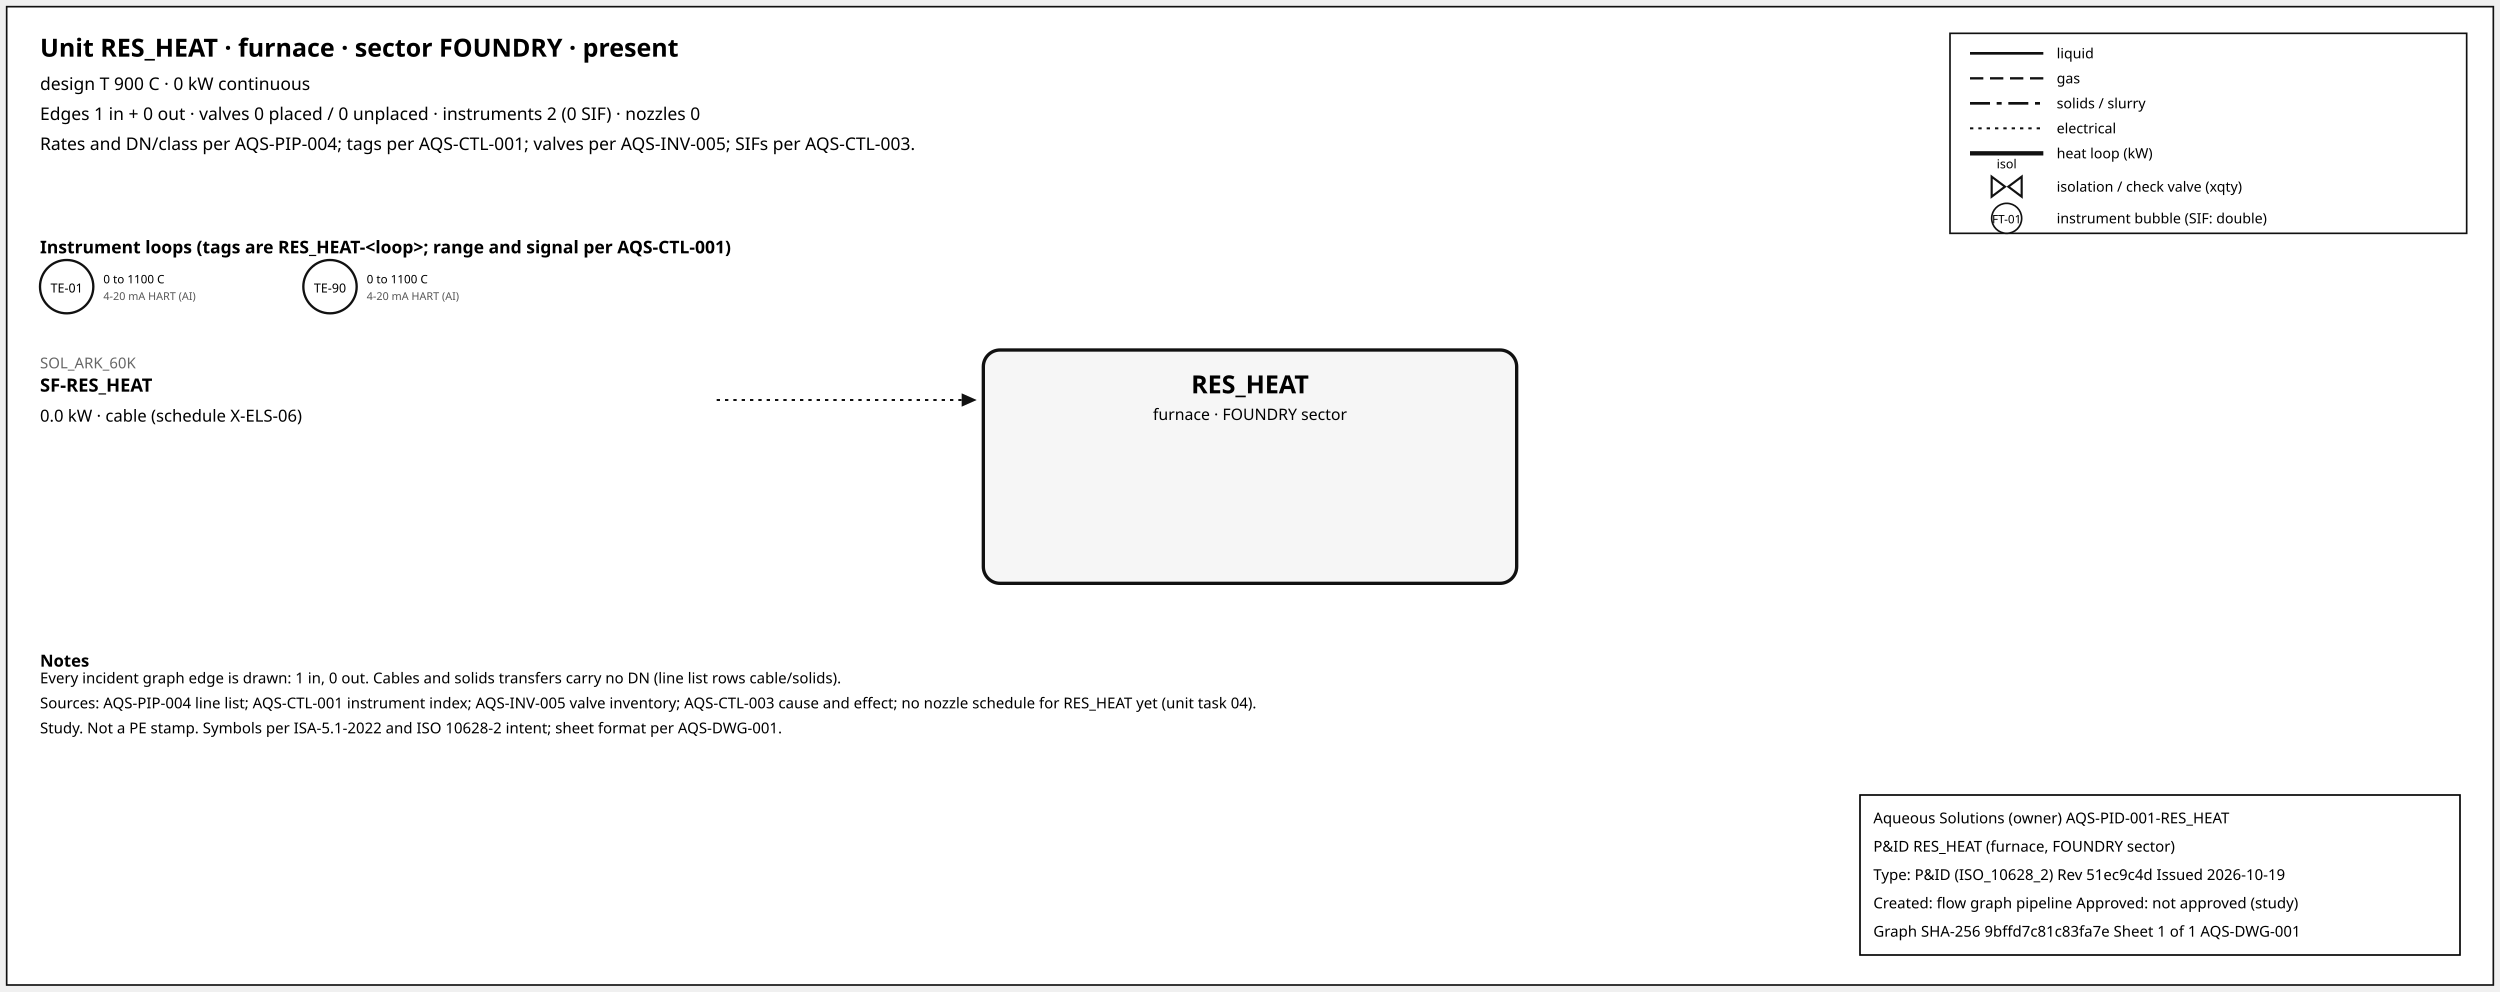
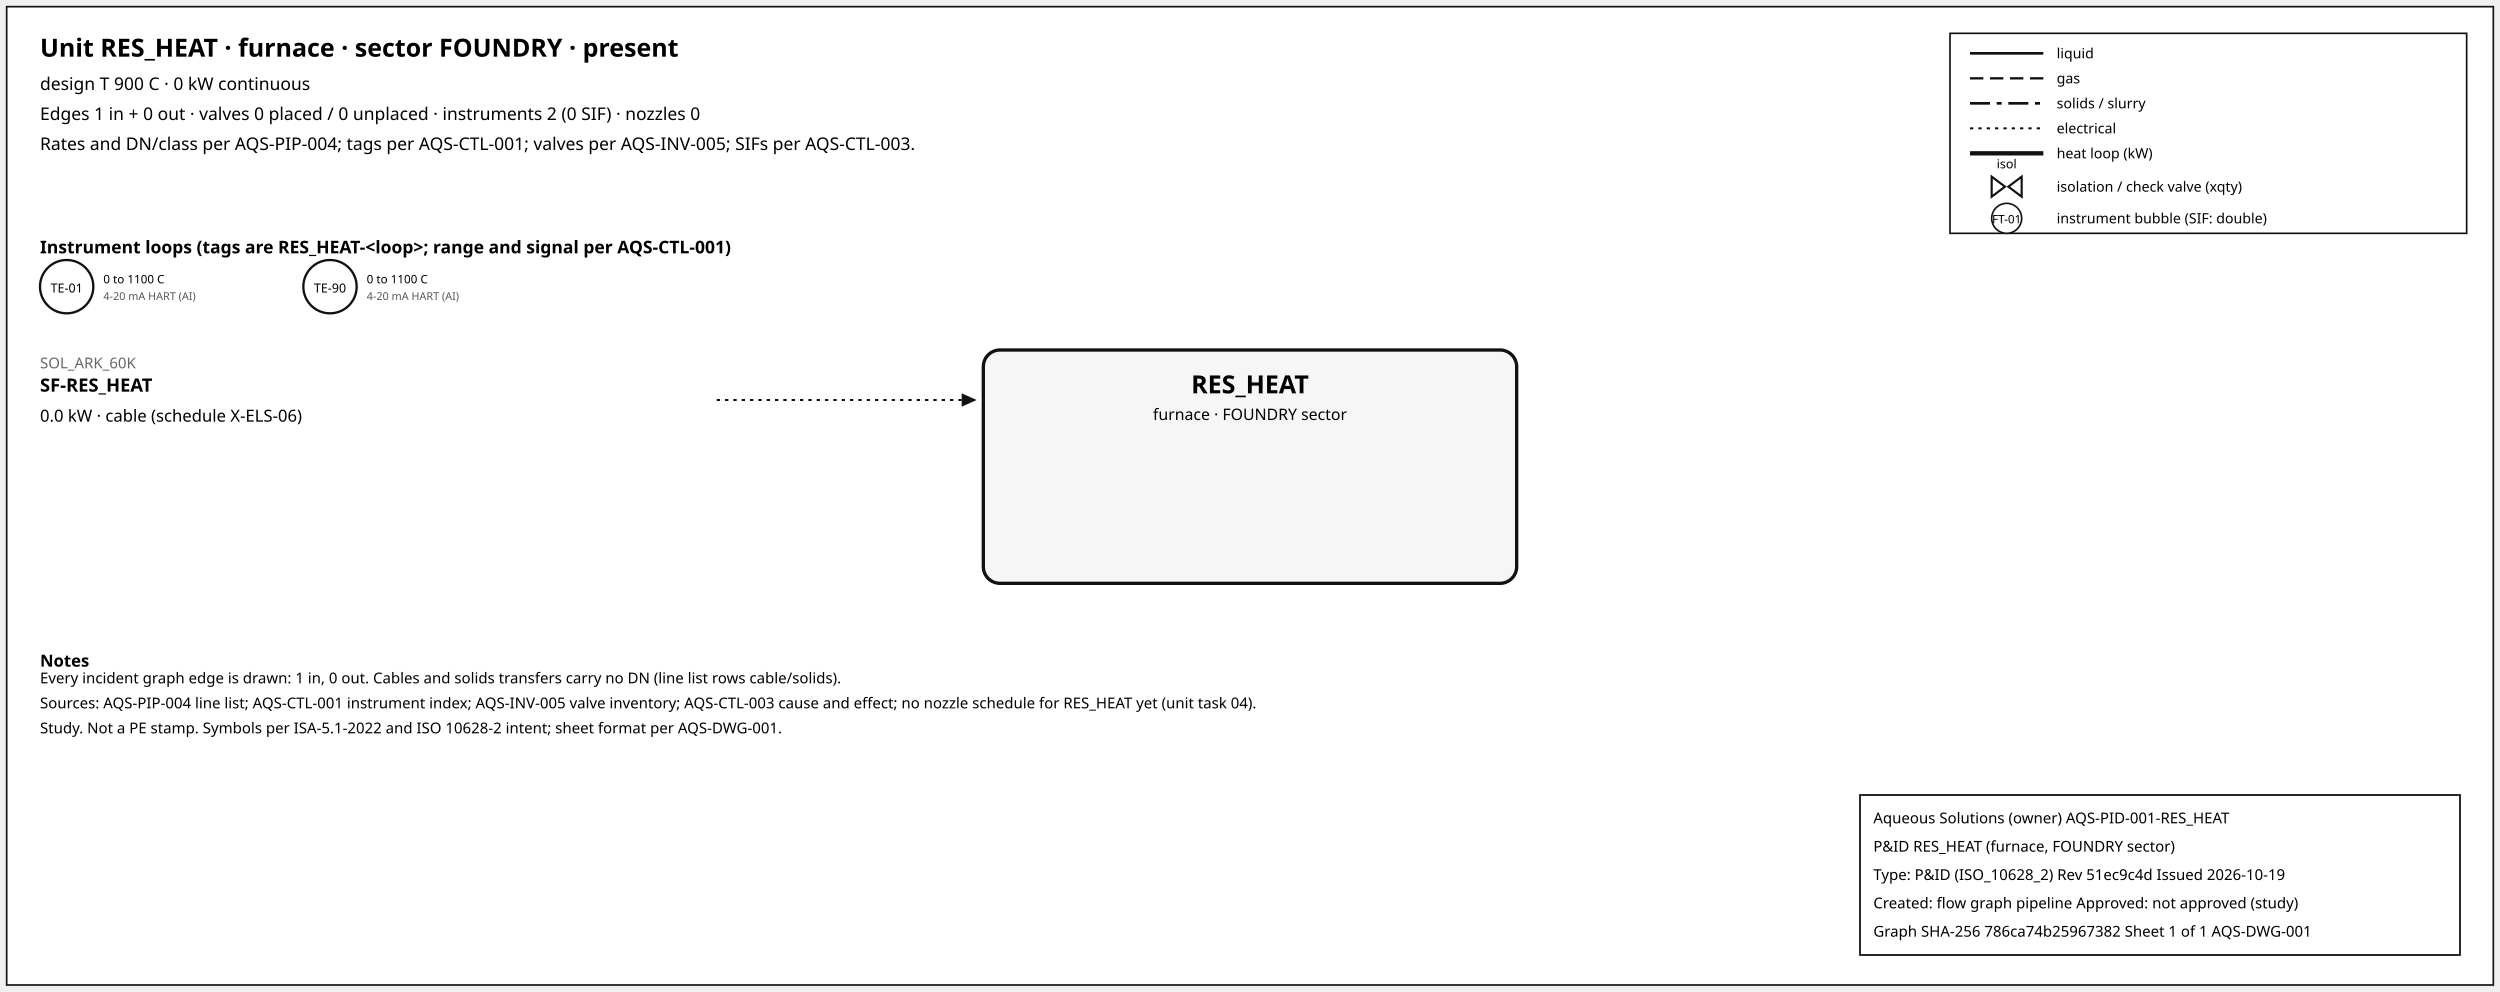
<svg xmlns="http://www.w3.org/2000/svg" width="1500" height="595" font-family="sans-serif">
  <rect x="4" y="4" width="1492" height="587" fill="white" stroke="#111" />
  <text x="24" y="34" font-size="15" font-weight="600">Unit RES_HEAT · furnace · sector FOUNDRY · present</text>
  <text x="24" y="54" font-size="10.5">design T 900 C · 0 kW continuous</text>
  <text x="24" y="72" font-size="10.5">Edges 1 in + 0 out · valves 0 placed / 0 unplaced · instruments 2 (0 SIF) · nozzles 0</text>
  <text x="24" y="90" font-size="10.5">Rates and DN/class per AQS-PIP-004; tags per AQS-CTL-001; valves per AQS-INV-005; SIFs per AQS-CTL-003.</text>
  <rect x="1170" y="20" width="310" height="120" fill="white" stroke="#111" />
  <line x1="1182" y1="32" x2="1226" y2="32" stroke="#111" stroke-width="1.6" />
  <text x="1234" y="35" font-size="8.5">liquid</text>
  <line x1="1182" y1="47" x2="1226" y2="47" stroke="#111" stroke-width="1.4" stroke-dasharray="8,4" />
  <text x="1234" y="50" font-size="8.5">gas</text>
  <line x1="1182" y1="62" x2="1226" y2="62" stroke="#111" stroke-width="1.6" stroke-dasharray="12,4,3,4" />
  <text x="1234" y="65" font-size="8.5">solids / slurry</text>
  <line x1="1182" y1="77" x2="1226" y2="77" stroke="#111" stroke-width="1.2" stroke-dasharray="2,3" />
  <text x="1234" y="80" font-size="8.5">electrical</text>
  <line x1="1182" y1="92" x2="1226" y2="92" stroke="#111" stroke-width="2.6" />
  <text x="1234" y="95" font-size="8.5">heat loop (kW)</text>
  <path d="M 1195.0,106 L 1203.0,112 L 1195.0,118 Z M 1213.0,106 L 1205.0,112 L 1213.0,118 Z" fill="white" stroke="#111" stroke-width="1.3" />
  <text x="1204.0" y="101.0" font-size="7.5" text-anchor="middle">isol</text>
  <text x="1234" y="115" font-size="8.5">isolation / check valve (xqty)</text>
  <circle cx="1204" cy="131" r="9" fill="white" stroke="#111" />
  <text x="1204" y="134" font-size="7" text-anchor="middle">FT-01</text>
  <text x="1234" y="134" font-size="8.5">instrument bubble (SIF: double)</text>
  <text x="24" y="152" font-size="10.5" font-weight="600">Instrument loops (tags are RES_HEAT-&lt;loop&gt;; range and signal per AQS-CTL-001)</text>
  <circle cx="40" cy="172" r="16" fill="white" stroke="#111" stroke-width="1.4" />
  <text x="40" y="175.5" font-size="7.5" text-anchor="middle">TE-01</text>
  <text x="62" y="170" font-size="7">0 to 1100 C</text>
  <text x="62" y="180" font-size="6.5" fill="#555">4-20 mA HART (AI)</text>
  <circle cx="198" cy="172" r="16" fill="white" stroke="#111" stroke-width="1.4" />
  <text x="198" y="175.5" font-size="7.5" text-anchor="middle">TE-90</text>
  <text x="220" y="170" font-size="7">0 to 1100 C</text>
  <text x="220" y="180" font-size="6.5" fill="#555">4-20 mA HART (AI)</text>
  <rect x="590" y="210" width="320" height="140" rx="10" fill="#f6f6f6" stroke="#111" stroke-width="2" />
  <text x="750.0" y="236" font-size="15" font-weight="700" text-anchor="middle">RES_HEAT</text>
  <text x="750.0" y="252" font-size="9.5" text-anchor="middle">furnace · FOUNDRY sector</text>
  <line x1="430" y1="240" x2="577" y2="240" stroke="#111" stroke-width="1.2" stroke-dasharray="2,3" class="edge-in" />
  <polygon points="586,240 577,236 577,244" fill="#111" />
  <text x="24" y="221" font-size="9" fill="#666" text-anchor="start">SOL_ARK_60K</text>
  <text x="24" y="235" font-size="11" font-weight="600" text-anchor="start">SF-RES_HEAT</text>
  <text x="24" y="253" font-size="10" text-anchor="start">0.0 kW · cable (schedule X-ELS-06)</text>
  <text x="24" y="400" font-size="10" font-weight="600">Notes</text>
  <text x="24" y="410" font-size="9">Every incident graph edge is drawn: 1 in, 0 out. Cables and solids transfers carry no DN (line list rows cable/solids).</text>
  <text x="24" y="425" font-size="9">Sources: AQS-PIP-004 line list; AQS-CTL-001 instrument index; AQS-INV-005 valve inventory; AQS-CTL-003 cause and effect; no nozzle schedule for RES_HEAT yet (unit task 04).</text>
  <text x="24" y="440" font-size="9">Study. Not a PE stamp. Symbols per ISA-5.1-2022 and ISO 10628-2 intent; sheet format per AQS-DWG-001.</text>
  <g id="aqs-title-block">
    <rect x="1116" y="477" width="360" height="96" fill="white" stroke="black" stroke-width="1" />
    <text x="1124" y="494" font-size="9">Aqueous Solutions (owner)   AQS-PID-001-RES_HEAT</text>
    <text x="1124" y="511" font-size="9">P&amp;ID RES_HEAT (furnace, FOUNDRY sector)</text>
    <text x="1124" y="528" font-size="9">Type: P&amp;ID (ISO_10628_2)   Rev 51ec9c4d   Issued 2026-10-19</text>
    <text x="1124" y="545" font-size="9">Created: flow graph pipeline   Approved: not approved (study)</text>
-     <text x="1124" y="562" font-size="9">Graph SHA-256 9bffd7c81c83fa7e   Sheet 1 of 1   AQS-DWG-001</text>
+     <text x="1124" y="562" font-size="9">Graph SHA-256 786ca74b25967382   Sheet 1 of 1   AQS-DWG-001</text>
  </g>
</svg>
